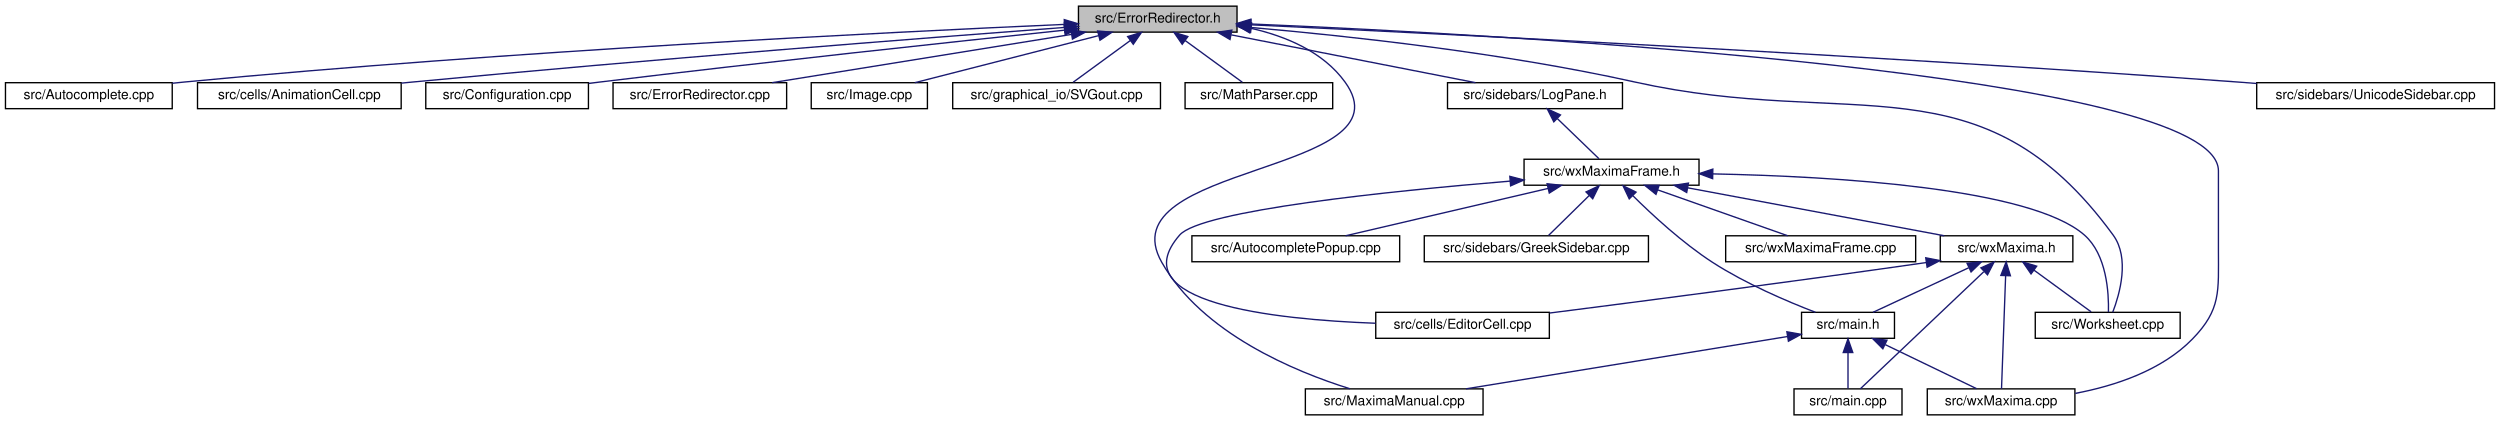
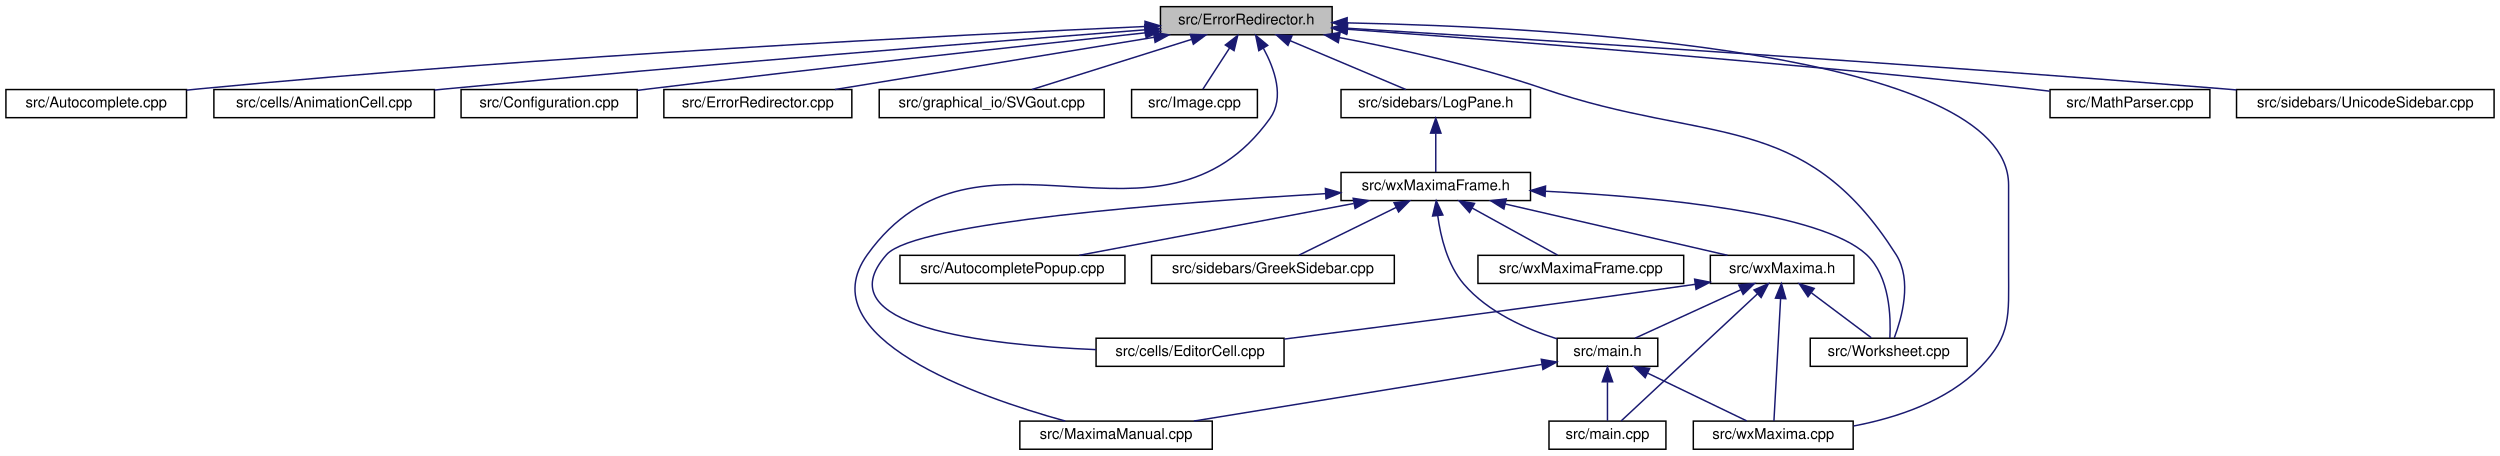
- <svg xmlns="http://www.w3.org/2000/svg" xmlns:xlink="http://www.w3.org/1999/xlink" width="1829pt" height="308pt" viewBox="0.00 0.00 1829.00 308.00">
+ <svg xmlns="http://www.w3.org/2000/svg" xmlns:xlink="http://www.w3.org/1999/xlink" width="1689pt" height="308pt" viewBox="0.00 0.00 1689.00 308.00">
  <g id="graph0" class="graph" transform="scale(1 1) rotate(0) translate(4 304)">
-     <polygon fill="white" stroke="transparent" points="-4,4 -4,-304 1825,-304 1825,4 -4,4" />
+     <polygon fill="white" stroke="transparent" points="-4,4 -4,-304 1685,-304 1685,4 -4,4" />
    <g id="node1" class="node">
      <g id="a_node1">
        <a xlink:title="This file defines the class ErrorRedirector that redirects wx Errors to a dialogue.">
-           <polygon fill="#bfbfbf" stroke="black" points="785,-280.5 785,-299.5 901,-299.5 901,-280.5 785,-280.5" />
-           <text text-anchor="middle" x="843" y="-287.5" font-family="Helvetica,sans-Serif" font-size="10.00">src/ErrorRedirector.h</text>
+           <polygon fill="#bfbfbf" stroke="black" points="780,-280.5 780,-299.5 896,-299.5 896,-280.5 780,-280.5" />
+           <text text-anchor="middle" x="838" y="-287.5" font-family="Helvetica,sans-Serif" font-size="10.00">src/ErrorRedirector.h</text>
        </a>
      </g>
    </g>
    <g id="node2" class="node">
      <g id="a_node2">
        <a xlink:href="Autocomplete_8cpp.html" target="_top" xlink:title="This file defines the class AutoComplete.">
          <polygon fill="white" stroke="black" points="0,-224.5 0,-243.5 122,-243.5 122,-224.5 0,-224.5" />
          <text text-anchor="middle" x="61" y="-231.5" font-family="Helvetica,sans-Serif" font-size="10.00">src/Autocomplete.cpp</text>
        </a>
      </g>
    </g>
    <g id="edge1" class="edge">
-       <path fill="none" stroke="midnightblue" d="M774.4,-286.14C647.3,-280.52 366.65,-266.57 131,-244 128.07,-243.72 125.08,-243.41 122.06,-243.09" />
-       <polygon fill="midnightblue" stroke="midnightblue" points="774.61,-289.66 784.75,-286.6 774.92,-282.66 774.61,-289.66" />
+       <path fill="none" stroke="midnightblue" d="M769.4,-286.1C642.96,-280.43 364.7,-266.44 131,-244 128.07,-243.72 125.08,-243.41 122.06,-243.09" />
+       <polygon fill="midnightblue" stroke="midnightblue" points="769.56,-289.61 779.7,-286.56 769.87,-282.62 769.56,-289.61" />
    </g>
    <g id="node3" class="node">
      <g id="a_node3">
        <a xlink:href="AnimationCell_8cpp.html" target="_top" xlink:title="This file defines the class AnimationCell.">
          <polygon fill="white" stroke="black" points="140.5,-224.5 140.5,-243.5 289.5,-243.5 289.5,-224.5 140.5,-224.5" />
          <text text-anchor="middle" x="215" y="-231.5" font-family="Helvetica,sans-Serif" font-size="10.00">src/cells/AnimationCell.cpp</text>
        </a>
      </g>
    </g>
    <g id="edge2" class="edge">
-       <path fill="none" stroke="midnightblue" d="M774.91,-283.94C671.69,-276.15 469.5,-260.38 298,-244 295.26,-243.74 292.47,-243.47 289.65,-243.19" />
-       <polygon fill="midnightblue" stroke="midnightblue" points="774.65,-287.43 784.88,-284.69 775.17,-280.45 774.65,-287.43" />
+       <path fill="none" stroke="midnightblue" d="M769.4,-283.83C666.8,-275.98 467.3,-260.23 298,-244 295.26,-243.74 292.47,-243.46 289.65,-243.18" />
+       <polygon fill="midnightblue" stroke="midnightblue" points="769.39,-287.34 779.62,-284.61 769.92,-280.36 769.39,-287.34" />
    </g>
    <g id="node4" class="node">
      <g id="a_node4">
        <a xlink:href="Configuration_8cpp.html" target="_top" xlink:title="This file defines the class Configuration which serves as a fast configuration storage.">
          <polygon fill="white" stroke="black" points="307.5,-224.5 307.5,-243.5 426.5,-243.5 426.5,-224.5 307.5,-224.5" />
          <text text-anchor="middle" x="367" y="-231.5" font-family="Helvetica,sans-Serif" font-size="10.00">src/Configuration.cpp</text>
        </a>
      </g>
    </g>
    <g id="edge3" class="edge">
-       <path fill="none" stroke="midnightblue" d="M774.77,-281.93C693.71,-273.43 554.4,-258.48 435,-244 432.28,-243.67 429.5,-243.33 426.69,-242.98" />
-       <polygon fill="midnightblue" stroke="midnightblue" points="774.54,-285.43 784.85,-282.99 775.27,-278.47 774.54,-285.43" />
+       <path fill="none" stroke="midnightblue" d="M769.93,-281.83C689.76,-273.28 552.61,-258.35 435,-244 432.28,-243.67 429.5,-243.32 426.7,-242.97" />
+       <polygon fill="midnightblue" stroke="midnightblue" points="769.58,-285.31 779.9,-282.89 770.32,-278.35 769.58,-285.31" />
    </g>
    <g id="node5" class="node">
      <g id="a_node5">
        <a xlink:href="ErrorRedirector_8cpp.html" target="_top" xlink:title="This file contains the class ErrorRedirector that redirects wx Errors to a dialogue.">
          <polygon fill="white" stroke="black" points="444.5,-224.5 444.5,-243.5 571.5,-243.5 571.5,-224.5 444.5,-224.5" />
          <text text-anchor="middle" x="508" y="-231.5" font-family="Helvetica,sans-Serif" font-size="10.00">src/ErrorRedirector.cpp</text>
        </a>
      </g>
    </g>
    <g id="edge4" class="edge">
-       <path fill="none" stroke="midnightblue" d="M779.66,-278.79C716.36,-268.59 620.15,-253.08 560.83,-243.52" />
-       <polygon fill="midnightblue" stroke="midnightblue" points="779.49,-282.31 789.92,-280.44 780.6,-275.4 779.49,-282.31" />
+       <path fill="none" stroke="midnightblue" d="M775.61,-278.79C713.25,-268.59 618.48,-253.08 560.04,-243.52" />
+       <polygon fill="midnightblue" stroke="midnightblue" points="775.28,-282.28 785.71,-280.44 776.41,-275.37 775.28,-282.28" />
    </g>
    <g id="node6" class="node">
      <g id="a_node6">
-         <a xlink:href="Image_8cpp.html" target="_top" xlink:title="This file declares the class Image.">
-           <polygon fill="white" stroke="black" points="589.5,-224.5 589.5,-243.5 674.5,-243.5 674.5,-224.5 589.5,-224.5" />
-           <text text-anchor="middle" x="632" y="-231.5" font-family="Helvetica,sans-Serif" font-size="10.00">src/Image.cpp</text>
+         <a xlink:href="SVGout_8cpp.html" target="_top" xlink:title="This file defines the class Svgout that renders math as scalable vector graphics.">
+           <polygon fill="white" stroke="black" points="590,-224.5 590,-243.5 742,-243.5 742,-224.5 590,-224.5" />
+           <text text-anchor="middle" x="666" y="-231.5" font-family="Helvetica,sans-Serif" font-size="10.00">src/graphical_io/SVGout.cpp</text>
        </a>
      </g>
    </g>
    <g id="edge5" class="edge">
-       <path fill="none" stroke="midnightblue" d="M799.86,-277.96C760.01,-267.76 701.64,-252.82 665.28,-243.52" />
-       <polygon fill="midnightblue" stroke="midnightblue" points="799.01,-281.35 809.57,-280.44 800.75,-274.57 799.01,-281.35" />
+       <path fill="none" stroke="midnightblue" d="M801.17,-277.44C768.74,-267.26 722.26,-252.66 693.13,-243.52" />
+       <polygon fill="midnightblue" stroke="midnightblue" points="800.16,-280.79 810.75,-280.44 802.25,-274.11 800.16,-280.79" />
    </g>
    <g id="node7" class="node">
      <g id="a_node7">
-         <a xlink:href="SVGout_8cpp.html" target="_top" xlink:title="This file defines the class Svgout that renders math as scalable vector graphics.">
-           <polygon fill="white" stroke="black" points="693,-224.5 693,-243.5 845,-243.5 845,-224.5 693,-224.5" />
-           <text text-anchor="middle" x="769" y="-231.5" font-family="Helvetica,sans-Serif" font-size="10.00">src/graphical_io/SVGout.cpp</text>
+         <a xlink:href="Image_8cpp.html" target="_top" xlink:title="This file declares the class Image.">
+           <polygon fill="white" stroke="black" points="760.5,-224.5 760.5,-243.5 845.5,-243.5 845.5,-224.5 760.5,-224.5" />
+           <text text-anchor="middle" x="803" y="-231.5" font-family="Helvetica,sans-Serif" font-size="10.00">src/Image.cpp</text>
        </a>
      </g>
    </g>
    <g id="edge6" class="edge">
-       <path fill="none" stroke="midnightblue" d="M822.97,-274.38C809.59,-264.62 792.44,-252.11 781.11,-243.83" />
-       <polygon fill="midnightblue" stroke="midnightblue" points="820.97,-277.26 831.11,-280.32 825.1,-271.6 820.97,-277.26" />
+       <path fill="none" stroke="midnightblue" d="M826.7,-271.57C820.68,-262.27 813.53,-251.25 808.67,-243.75" />
+       <polygon fill="midnightblue" stroke="midnightblue" points="823.84,-273.6 832.22,-280.08 829.72,-269.79 823.84,-273.6" />
    </g>
    <g id="node8" class="node">
      <g id="a_node8">
-         <a xlink:href="MathParser_8cpp.html" target="_top" xlink:title="This file defines the class MathParser that reads wxmx data and math from Maxima.">
-           <polygon fill="white" stroke="black" points="863,-224.5 863,-243.5 971,-243.5 971,-224.5 863,-224.5" />
-           <text text-anchor="middle" x="917" y="-231.5" font-family="Helvetica,sans-Serif" font-size="10.00">src/MathParser.cpp</text>
+         <a xlink:href="MaximaManual_8cpp.html" target="_top" xlink:title="This file defines the class MaximaManual.">
+           <polygon fill="white" stroke="black" points="685,-0.5 685,-19.5 815,-19.5 815,-0.5 685,-0.5" />
+           <text text-anchor="middle" x="750" y="-7.5" font-family="Helvetica,sans-Serif" font-size="10.00">src/MaximaManual.cpp</text>
        </a>
      </g>
    </g>
    <g id="edge7" class="edge">
-       <path fill="none" stroke="midnightblue" d="M863.03,-274.38C876.41,-264.62 893.56,-252.11 904.89,-243.83" />
-       <polygon fill="midnightblue" stroke="midnightblue" points="860.9,-271.6 854.89,-280.32 865.03,-277.26 860.9,-271.6" />
+       <path fill="none" stroke="midnightblue" d="M849.51,-271.48C857.12,-257.48 864.02,-237.96 854,-224 779.61,-120.31 656.39,-235.69 582,-132 541.88,-76.07 655.79,-36.11 715.74,-19.52" />
+       <polygon fill="midnightblue" stroke="midnightblue" points="846.46,-269.78 844.33,-280.15 852.46,-273.37 846.46,-269.78" />
    </g>
    <g id="node9" class="node">
      <g id="a_node9">
-         <a xlink:href="MaximaManual_8cpp.html" target="_top" xlink:title="This file defines the class MaximaManual.">
-           <polygon fill="white" stroke="black" points="951,-0.5 951,-19.5 1081,-19.5 1081,-0.5 951,-0.5" />
-           <text text-anchor="middle" x="1016" y="-7.5" font-family="Helvetica,sans-Serif" font-size="10.00">src/MaximaManual.cpp</text>
+         <a xlink:href="MathParser_8cpp.html" target="_top" xlink:title="This file defines the class MathParser that reads wxmx data and math from Maxima.">
+           <polygon fill="white" stroke="black" points="1381,-224.5 1381,-243.5 1489,-243.5 1489,-224.5 1381,-224.5" />
+           <text text-anchor="middle" x="1435" y="-231.5" font-family="Helvetica,sans-Serif" font-size="10.00">src/MathParser.cpp</text>
        </a>
      </g>
    </g>
    <g id="edge8" class="edge">
-       <path fill="none" stroke="midnightblue" d="M911.08,-283.33C936.97,-277.46 964.05,-266.03 980,-244 1029.03,-176.29 804.65,-184.66 846,-112 875.46,-60.23 943.07,-32.24 983.59,-19.58" />
-       <polygon fill="midnightblue" stroke="midnightblue" points="910.35,-279.91 901.24,-285.32 911.73,-286.77 910.35,-279.91" />
+       <path fill="none" stroke="midnightblue" d="M906.06,-284.23C1006.87,-276.94 1201.78,-261.95 1367,-244 1371.5,-243.51 1376.16,-242.97 1380.84,-242.4" />
+       <polygon fill="midnightblue" stroke="midnightblue" points="905.73,-280.75 896.01,-284.96 906.24,-287.73 905.73,-280.75" />
    </g>
    <g id="node10" class="node">
      <g id="a_node10">
        <a xlink:href="LogPane_8h_source.html" target="_top" xlink:title=" ">
-           <polygon fill="white" stroke="black" points="1055,-224.5 1055,-243.5 1183,-243.5 1183,-224.5 1055,-224.5" />
-           <text text-anchor="middle" x="1119" y="-231.5" font-family="Helvetica,sans-Serif" font-size="10.00">src/sidebars/LogPane.h</text>
+           <polygon fill="white" stroke="black" points="902,-224.5 902,-243.5 1030,-243.5 1030,-224.5 902,-224.5" />
+           <text text-anchor="middle" x="966" y="-231.5" font-family="Helvetica,sans-Serif" font-size="10.00">src/sidebars/LogPane.h</text>
        </a>
      </g>
    </g>
    <g id="edge9" class="edge">
-       <path fill="none" stroke="midnightblue" d="M896.8,-278.47C948.96,-268.27 1027.11,-252.98 1075.47,-243.52" />
-       <polygon fill="midnightblue" stroke="midnightblue" points="895.87,-275.09 886.73,-280.44 897.22,-281.96 895.87,-275.09" />
+       <path fill="none" stroke="midnightblue" d="M867.62,-276.5C891.62,-266.38 924.78,-252.39 945.81,-243.52" />
+       <polygon fill="midnightblue" stroke="midnightblue" points="866.14,-273.33 858.28,-280.44 868.86,-279.78 866.14,-273.33" />
    </g>
    <g id="node16" class="node">
      <g id="a_node16">
        <a xlink:href="wxMaxima_8cpp.html" target="_top" xlink:title="This file defines the contents of the class wxMaxima that contains most of the program's logic.">
-           <polygon fill="white" stroke="black" points="1406,-0.5 1406,-19.5 1514,-19.5 1514,-0.5 1406,-0.5" />
-           <text text-anchor="middle" x="1460" y="-7.5" font-family="Helvetica,sans-Serif" font-size="10.00">src/wxMaxima.cpp</text>
+           <polygon fill="white" stroke="black" points="1140,-0.5 1140,-19.5 1248,-19.5 1248,-0.5 1140,-0.5" />
+           <text text-anchor="middle" x="1194" y="-7.5" font-family="Helvetica,sans-Serif" font-size="10.00">src/wxMaxima.cpp</text>
        </a>
      </g>
    </g>
    <g id="edge28" class="edge">
-       <path fill="none" stroke="midnightblue" d="M911.12,-286.46C1100.42,-278.5 1619,-250.19 1619,-179 1619,-179 1619,-179 1619,-121 1619,-90.9 1621,-77.56 1600,-56 1577.56,-32.95 1543.29,-21.69 1514.28,-16.2" />
-       <polygon fill="midnightblue" stroke="midnightblue" points="910.86,-282.97 901.01,-286.88 911.15,-289.96 910.86,-282.97" />
+       <path fill="none" stroke="midnightblue" d="M906.27,-288.54C1046.3,-285.74 1353,-269.31 1353,-179 1353,-179 1353,-179 1353,-121 1353,-90.9 1355,-77.56 1334,-56 1311.56,-32.95 1277.29,-21.69 1248.28,-16.2" />
+       <polygon fill="midnightblue" stroke="midnightblue" points="906.01,-285.04 896.08,-288.72 906.14,-292.04 906.01,-285.04" />
    </g>
    <g id="node19" class="node">
      <g id="a_node19">
        <a xlink:href="Worksheet_8cpp.html" target="_top" xlink:title="This file defines the class Worksheet.">
-           <polygon fill="white" stroke="black" points="1485,-56.5 1485,-75.5 1591,-75.5 1591,-56.5 1485,-56.5" />
-           <text text-anchor="middle" x="1538" y="-63.5" font-family="Helvetica,sans-Serif" font-size="10.00">src/Worksheet.cpp</text>
+           <polygon fill="white" stroke="black" points="1219,-56.5 1219,-75.5 1325,-75.5 1325,-56.5 1219,-56.5" />
+           <text text-anchor="middle" x="1272" y="-63.5" font-family="Helvetica,sans-Serif" font-size="10.00">src/Worksheet.cpp</text>
        </a>
      </g>
    </g>
    <g id="edge27" class="edge">
-       <path fill="none" stroke="midnightblue" d="M911.43,-283.87C982.26,-277.7 1095.8,-265.41 1192,-244 1351.43,-208.52 1445.71,-263.92 1542,-132 1554.27,-115.2 1546.83,-88.97 1541.68,-75.55" />
-       <polygon fill="midnightblue" stroke="midnightblue" points="910.96,-280.4 901.3,-284.74 911.56,-287.37 910.96,-280.4" />
+       <path fill="none" stroke="midnightblue" d="M900.85,-278.61C940.98,-271.07 993.78,-259.49 1039,-244 1149.6,-206.11 1214.36,-230.71 1277,-132 1288.04,-114.61 1280.85,-89.09 1275.78,-75.79" />
+       <polygon fill="midnightblue" stroke="midnightblue" points="900.13,-275.18 890.93,-280.43 901.4,-282.06 900.13,-275.18" />
    </g>
    <g id="node21" class="node">
      <g id="a_node21">
        <a xlink:href="UnicodeSidebar_8cpp.html" target="_top" xlink:title="This file defines the class UnicodeSidebar.">
-           <polygon fill="white" stroke="black" points="1647,-224.5 1647,-243.5 1821,-243.5 1821,-224.5 1647,-224.5" />
-           <text text-anchor="middle" x="1734" y="-231.5" font-family="Helvetica,sans-Serif" font-size="10.00">src/sidebars/UnicodeSidebar.cpp</text>
+           <polygon fill="white" stroke="black" points="1507,-224.5 1507,-243.5 1681,-243.5 1681,-224.5 1507,-224.5" />
+           <text text-anchor="middle" x="1594" y="-231.5" font-family="Helvetica,sans-Serif" font-size="10.00">src/sidebars/UnicodeSidebar.cpp</text>
        </a>
      </g>
    </g>
    <g id="edge26" class="edge">
-       <path fill="none" stroke="midnightblue" d="M911.36,-285.84C1048.36,-279.35 1366.27,-263.48 1633,-244 1637.56,-243.67 1642.24,-243.31 1646.97,-242.93" />
-       <polygon fill="midnightblue" stroke="midnightblue" points="910.85,-282.36 901.02,-286.33 911.18,-289.36 910.85,-282.36" />
+       <path fill="none" stroke="midnightblue" d="M906.44,-284.91C1026.35,-277.61 1282.21,-261.47 1498,-244 1500.92,-243.76 1503.89,-243.52 1506.89,-243.26" />
+       <polygon fill="midnightblue" stroke="midnightblue" points="906.08,-281.42 896.31,-285.52 906.5,-288.41 906.08,-281.42" />
    </g>
    <g id="node11" class="node">
      <g id="a_node11">
        <a xlink:href="wxMaximaFrame_8h.html" target="_top" xlink:title="This file declares the class wxMaximaFrame.">
-           <polygon fill="white" stroke="black" points="1111,-168.5 1111,-187.5 1239,-187.5 1239,-168.5 1111,-168.5" />
-           <text text-anchor="middle" x="1175" y="-175.5" font-family="Helvetica,sans-Serif" font-size="10.00">src/wxMaximaFrame.h</text>
+           <polygon fill="white" stroke="black" points="902,-168.5 902,-187.5 1030,-187.5 1030,-168.5 902,-168.5" />
+           <text text-anchor="middle" x="966" y="-175.5" font-family="Helvetica,sans-Serif" font-size="10.00">src/wxMaximaFrame.h</text>
        </a>
      </g>
    </g>
    <g id="edge10" class="edge">
-       <path fill="none" stroke="midnightblue" d="M1135.33,-217.25C1145.26,-207.67 1157.59,-195.79 1165.84,-187.83" />
-       <polygon fill="midnightblue" stroke="midnightblue" points="1132.77,-214.86 1128,-224.32 1137.63,-219.9 1132.77,-214.86" />
+       <path fill="none" stroke="midnightblue" d="M966,-213.8C966,-204.91 966,-194.78 966,-187.75" />
+       <polygon fill="midnightblue" stroke="midnightblue" points="962.5,-214.08 966,-224.08 969.5,-214.08 962.5,-214.08" />
    </g>
    <g id="node12" class="node">
      <g id="a_node12">
        <a xlink:href="AutocompletePopup_8cpp.html" target="_top" xlink:title="This file defines the class AutocompletePopup.">
-           <polygon fill="white" stroke="black" points="868,-112.5 868,-131.5 1020,-131.5 1020,-112.5 868,-112.5" />
-           <text text-anchor="middle" x="944" y="-119.5" font-family="Helvetica,sans-Serif" font-size="10.00">src/AutocompletePopup.cpp</text>
+           <polygon fill="white" stroke="black" points="604,-112.5 604,-131.5 756,-131.5 756,-112.5 604,-112.5" />
+           <text text-anchor="middle" x="680" y="-119.5" font-family="Helvetica,sans-Serif" font-size="10.00">src/AutocompletePopup.cpp</text>
        </a>
      </g>
    </g>
    <g id="edge11" class="edge">
-       <path fill="none" stroke="midnightblue" d="M1128.6,-166.15C1084.95,-155.95 1020.49,-140.88 980.43,-131.52" />
-       <polygon fill="midnightblue" stroke="midnightblue" points="1127.86,-169.58 1138.4,-168.44 1129.46,-162.76 1127.86,-169.58" />
+       <path fill="none" stroke="midnightblue" d="M910.59,-166.54C856.53,-156.33 775.33,-141 725.11,-131.52" />
+       <polygon fill="midnightblue" stroke="midnightblue" points="910.21,-170.03 920.68,-168.44 911.51,-163.15 910.21,-170.03" />
    </g>
    <g id="node13" class="node">
      <g id="a_node13">
        <a xlink:href="EditorCell_8cpp.html" target="_top" xlink:title="This file defines the class EditorCell.">
-           <polygon fill="white" stroke="black" points="1002.5,-56.5 1002.5,-75.5 1129.5,-75.5 1129.5,-56.5 1002.5,-56.5" />
-           <text text-anchor="middle" x="1066" y="-63.5" font-family="Helvetica,sans-Serif" font-size="10.00">src/cells/EditorCell.cpp</text>
+           <polygon fill="white" stroke="black" points="736.5,-56.5 736.5,-75.5 863.5,-75.5 863.5,-56.5 736.5,-56.5" />
+           <text text-anchor="middle" x="800" y="-63.5" font-family="Helvetica,sans-Serif" font-size="10.00">src/cells/EditorCell.cpp</text>
        </a>
      </g>
    </g>
    <g id="edge12" class="edge">
-       <path fill="none" stroke="midnightblue" d="M1100.85,-171.5C1012.47,-164.18 874.65,-150.04 859,-132 816.11,-82.57 926.79,-70.29 1002.34,-67.51" />
-       <polygon fill="midnightblue" stroke="midnightblue" points="1100.59,-174.99 1110.84,-172.32 1101.16,-168.02 1100.59,-174.99" />
+       <path fill="none" stroke="midnightblue" d="M891.62,-173.19C788.98,-167.15 614.31,-153.79 595,-132 552.04,-83.52 661.47,-70.89 736.47,-67.79" />
+       <polygon fill="midnightblue" stroke="midnightblue" points="891.44,-176.68 901.63,-173.77 891.85,-169.69 891.44,-176.68" />
    </g>
    <g id="node14" class="node">
      <g id="a_node14">
        <a xlink:href="main_8h.html" target="_top" xlink:title="This file declares the class wxMaxima that contains most of the program's logic.">
-           <polygon fill="white" stroke="black" points="1314,-56.5 1314,-75.5 1382,-75.5 1382,-56.5 1314,-56.5" />
-           <text text-anchor="middle" x="1348" y="-63.5" font-family="Helvetica,sans-Serif" font-size="10.00">src/main.h</text>
+           <polygon fill="white" stroke="black" points="1048,-56.5 1048,-75.5 1116,-75.5 1116,-56.5 1048,-56.5" />
+           <text text-anchor="middle" x="1082" y="-63.5" font-family="Helvetica,sans-Serif" font-size="10.00">src/main.h</text>
        </a>
      </g>
    </g>
    <g id="edge13" class="edge">
-       <path fill="none" stroke="midnightblue" d="M1190.47,-160.95C1204.72,-146.79 1226.95,-126.25 1249,-112 1273.1,-96.43 1303.49,-83.48 1324.19,-75.53" />
-       <polygon fill="midnightblue" stroke="midnightblue" points="1187.96,-158.51 1183.42,-168.08 1192.94,-163.43 1187.96,-158.51" />
+       <path fill="none" stroke="midnightblue" d="M967.34,-158.28C969.25,-144.11 973.87,-124.94 985,-112 1001.22,-93.14 1027.04,-81.7 1047.96,-75.07" />
+       <polygon fill="midnightblue" stroke="midnightblue" points="963.85,-158.06 966.32,-168.36 970.81,-158.76 963.85,-158.06" />
    </g>
    <g id="node17" class="node">
      <g id="a_node17">
        <a xlink:href="GreekSidebar_8cpp.html" target="_top" xlink:title="This file defines the class GreekSidebar.">
-           <polygon fill="white" stroke="black" points="1038,-112.5 1038,-131.5 1202,-131.5 1202,-112.5 1038,-112.5" />
-           <text text-anchor="middle" x="1120" y="-119.5" font-family="Helvetica,sans-Serif" font-size="10.00">src/sidebars/GreekSidebar.cpp</text>
+           <polygon fill="white" stroke="black" points="774,-112.5 774,-131.5 938,-131.5 938,-112.5 774,-112.5" />
+           <text text-anchor="middle" x="856" y="-119.5" font-family="Helvetica,sans-Serif" font-size="10.00">src/sidebars/GreekSidebar.cpp</text>
        </a>
      </g>
    </g>
    <g id="edge17" class="edge">
-       <path fill="none" stroke="midnightblue" d="M1158.71,-161C1148.96,-151.43 1136.95,-139.64 1128.91,-131.75" />
-       <polygon fill="midnightblue" stroke="midnightblue" points="1156.33,-163.57 1165.92,-168.08 1161.23,-158.58 1156.33,-163.57" />
+       <path fill="none" stroke="midnightblue" d="M939.24,-163.86C918.84,-153.85 891.33,-140.35 873.63,-131.65" />
+       <polygon fill="midnightblue" stroke="midnightblue" points="937.81,-167.06 948.33,-168.32 940.89,-160.78 937.81,-167.06" />
    </g>
    <g id="node18" class="node">
      <g id="a_node18">
        <a xlink:href="wxMaxima_8h.html" target="_top" xlink:title="This file declares the class wxMaxima that contains most of the program's logic.">
-           <polygon fill="white" stroke="black" points="1415.5,-112.5 1415.5,-131.5 1512.5,-131.5 1512.5,-112.5 1415.5,-112.5" />
-           <text text-anchor="middle" x="1464" y="-119.5" font-family="Helvetica,sans-Serif" font-size="10.00">src/wxMaxima.h</text>
+           <polygon fill="white" stroke="black" points="1151.5,-112.5 1151.5,-131.5 1248.5,-131.5 1248.5,-112.5 1151.5,-112.5" />
+           <text text-anchor="middle" x="1200" y="-119.5" font-family="Helvetica,sans-Serif" font-size="10.00">src/wxMaxima.h</text>
        </a>
      </g>
    </g>
    <g id="edge18" class="edge">
-       <path fill="none" stroke="midnightblue" d="M1230.66,-166.6C1285.27,-156.4 1367.57,-141.02 1418.42,-131.52" />
-       <polygon fill="midnightblue" stroke="midnightblue" points="1229.98,-163.17 1220.79,-168.44 1231.27,-170.05 1229.98,-163.17" />
+       <path fill="none" stroke="midnightblue" d="M1013,-166.15C1057.22,-155.95 1122.52,-140.88 1163.1,-131.52" />
+       <polygon fill="midnightblue" stroke="midnightblue" points="1012.03,-162.78 1003.08,-168.44 1013.61,-169.61 1012.03,-162.78" />
    </g>
    <g id="edge24" class="edge">
-       <path fill="none" stroke="midnightblue" d="M1249.13,-176.78C1338.56,-174.95 1481.83,-166.51 1521,-132 1537.28,-117.66 1538.88,-89.84 1538.53,-75.71" />
-       <polygon fill="midnightblue" stroke="midnightblue" points="1248.97,-173.28 1239.04,-176.96 1249.1,-180.28 1248.97,-173.28" />
+       <path fill="none" stroke="midnightblue" d="M1040.45,-174.77C1116.1,-170.92 1226.37,-160.46 1257,-132 1272.78,-117.34 1273.55,-89.67 1272.79,-75.63" />
+       <polygon fill="midnightblue" stroke="midnightblue" points="1039.84,-171.29 1030.02,-175.27 1040.17,-178.28 1039.84,-171.29" />
    </g>
    <g id="node20" class="node">
      <g id="a_node20">
        <a xlink:href="wxMaximaFrame_8cpp.html" target="_top" xlink:title="This file defines the class wxMaximaFrame.">
-           <polygon fill="white" stroke="black" points="1258.5,-112.5 1258.5,-131.5 1397.5,-131.5 1397.5,-112.5 1258.5,-112.5" />
-           <text text-anchor="middle" x="1328" y="-119.5" font-family="Helvetica,sans-Serif" font-size="10.00">src/wxMaximaFrame.cpp</text>
+           <polygon fill="white" stroke="black" points="994.5,-112.5 994.5,-131.5 1133.5,-131.5 1133.5,-112.5 994.5,-112.5" />
+           <text text-anchor="middle" x="1064" y="-119.5" font-family="Helvetica,sans-Serif" font-size="10.00">src/wxMaximaFrame.cpp</text>
        </a>
      </g>
    </g>
    <g id="edge25" class="edge">
-       <path fill="none" stroke="midnightblue" d="M1208.89,-165.04C1237.68,-154.88 1278.29,-140.55 1303.87,-131.52" />
-       <polygon fill="midnightblue" stroke="midnightblue" points="1207.51,-161.81 1199.24,-168.44 1209.84,-168.42 1207.51,-161.81" />
+       <path fill="none" stroke="midnightblue" d="M990.59,-163.45C1008.68,-153.48 1032.73,-140.23 1048.29,-131.65" />
+       <polygon fill="midnightblue" stroke="midnightblue" points="988.81,-160.43 981.75,-168.32 992.19,-166.56 988.81,-160.43" />
    </g>
    <g id="edge15" class="edge">
-       <path fill="none" stroke="midnightblue" d="M1303.66,-57.79C1242.77,-47.88 1133.47,-30.11 1068.55,-19.55" />
-       <polygon fill="midnightblue" stroke="midnightblue" points="1303.29,-61.27 1313.72,-59.42 1304.41,-54.36 1303.29,-61.27" />
+       <path fill="none" stroke="midnightblue" d="M1037.66,-57.79C976.77,-47.88 867.47,-30.11 802.55,-19.55" />
+       <polygon fill="midnightblue" stroke="midnightblue" points="1037.29,-61.27 1047.72,-59.42 1038.41,-54.36 1037.29,-61.27" />
    </g>
    <g id="node15" class="node">
      <g id="a_node15">
        <a xlink:href="main_8cpp.html" target="_top" xlink:title="The file that defines the starting point of the program.">
-           <polygon fill="white" stroke="black" points="1308.5,-0.5 1308.5,-19.5 1387.5,-19.5 1387.5,-0.5 1308.5,-0.5" />
-           <text text-anchor="middle" x="1348" y="-7.5" font-family="Helvetica,sans-Serif" font-size="10.00">src/main.cpp</text>
+           <polygon fill="white" stroke="black" points="1042.5,-0.5 1042.5,-19.5 1121.5,-19.5 1121.5,-0.5 1042.5,-0.5" />
+           <text text-anchor="middle" x="1082" y="-7.5" font-family="Helvetica,sans-Serif" font-size="10.00">src/main.cpp</text>
        </a>
      </g>
    </g>
    <g id="edge14" class="edge">
-       <path fill="none" stroke="midnightblue" d="M1348,-45.8C1348,-36.91 1348,-26.78 1348,-19.75" />
-       <polygon fill="midnightblue" stroke="midnightblue" points="1344.5,-46.08 1348,-56.08 1351.5,-46.08 1344.5,-46.08" />
+       <path fill="none" stroke="midnightblue" d="M1082,-45.8C1082,-36.91 1082,-26.78 1082,-19.75" />
+       <polygon fill="midnightblue" stroke="midnightblue" points="1078.5,-46.08 1082,-56.08 1085.5,-46.08 1078.5,-46.08" />
    </g>
    <g id="edge16" class="edge">
-       <path fill="none" stroke="midnightblue" d="M1375.25,-51.86C1396.02,-41.85 1424.02,-28.35 1442.05,-19.65" />
-       <polygon fill="midnightblue" stroke="midnightblue" points="1373.48,-48.83 1365.99,-56.32 1376.52,-55.13 1373.48,-48.83" />
+       <path fill="none" stroke="midnightblue" d="M1109.25,-51.86C1130.02,-41.85 1158.02,-28.35 1176.05,-19.65" />
+       <polygon fill="midnightblue" stroke="midnightblue" points="1107.48,-48.83 1099.99,-56.32 1110.52,-55.13 1107.48,-48.83" />
    </g>
    <g id="edge19" class="edge">
-       <path fill="none" stroke="midnightblue" d="M1405.37,-111.94C1302.84,-97.27 1195.88,-83.41 1129.66,-74.99" />
-       <polygon fill="midnightblue" stroke="midnightblue" points="1404.88,-115.4 1415.28,-113.36 1405.88,-108.47 1404.88,-115.4" />
+       <path fill="none" stroke="midnightblue" d="M1141.3,-111.93C1038.08,-97.2 930.31,-83.33 863.72,-74.94" />
+       <polygon fill="midnightblue" stroke="midnightblue" points="1140.88,-115.4 1151.28,-113.36 1141.87,-108.47 1140.88,-115.4" />
    </g>
    <g id="edge20" class="edge">
-       <path fill="none" stroke="midnightblue" d="M1436.28,-108.1C1414.61,-98.01 1385.1,-84.27 1366.29,-75.52" />
-       <polygon fill="midnightblue" stroke="midnightblue" points="1435.08,-111.4 1445.62,-112.44 1438.03,-105.05 1435.08,-111.4" />
+       <path fill="none" stroke="midnightblue" d="M1172.1,-108.23C1150.03,-98.13 1119.82,-84.31 1100.61,-75.52" />
+       <polygon fill="midnightblue" stroke="midnightblue" points="1170.75,-111.46 1181.3,-112.44 1173.67,-105.1 1170.75,-111.46" />
    </g>
    <g id="edge21" class="edge">
-       <path fill="none" stroke="midnightblue" d="M1447.34,-105.21C1422.48,-81.63 1376.5,-38.03 1357.06,-19.59" />
-       <polygon fill="midnightblue" stroke="midnightblue" points="1445.23,-108.03 1454.9,-112.37 1450.05,-102.95 1445.23,-108.03" />
+       <path fill="none" stroke="midnightblue" d="M1183.39,-105.51C1158.17,-82.01 1111.08,-38.11 1091.22,-19.59" />
+       <polygon fill="midnightblue" stroke="midnightblue" points="1181.04,-108.11 1190.74,-112.37 1185.81,-102.99 1181.04,-108.11" />
    </g>
    <g id="edge23" class="edge">
-       <path fill="none" stroke="midnightblue" d="M1463.32,-102.35C1462.45,-78.25 1460.96,-37.31 1460.31,-19.59" />
-       <polygon fill="midnightblue" stroke="midnightblue" points="1459.82,-102.5 1463.69,-112.37 1466.82,-102.25 1459.82,-102.5" />
+       <path fill="none" stroke="midnightblue" d="M1198.98,-102.35C1197.67,-78.25 1195.43,-37.31 1194.47,-19.59" />
+       <polygon fill="midnightblue" stroke="midnightblue" points="1195.49,-102.57 1199.53,-112.37 1202.48,-102.19 1195.49,-102.57" />
    </g>
    <g id="edge22" class="edge">
-       <path fill="none" stroke="midnightblue" d="M1484.03,-106.38C1497.41,-96.62 1514.56,-84.11 1525.89,-75.83" />
-       <polygon fill="midnightblue" stroke="midnightblue" points="1481.9,-103.6 1475.89,-112.32 1486.03,-109.26 1481.9,-103.6" />
+       <path fill="none" stroke="midnightblue" d="M1219.87,-106.1C1232.82,-96.38 1249.3,-84.03 1260.22,-75.83" />
+       <polygon fill="midnightblue" stroke="midnightblue" points="1217.47,-103.52 1211.57,-112.32 1221.67,-109.12 1217.47,-103.52" />
    </g>
  </g>
</svg>
